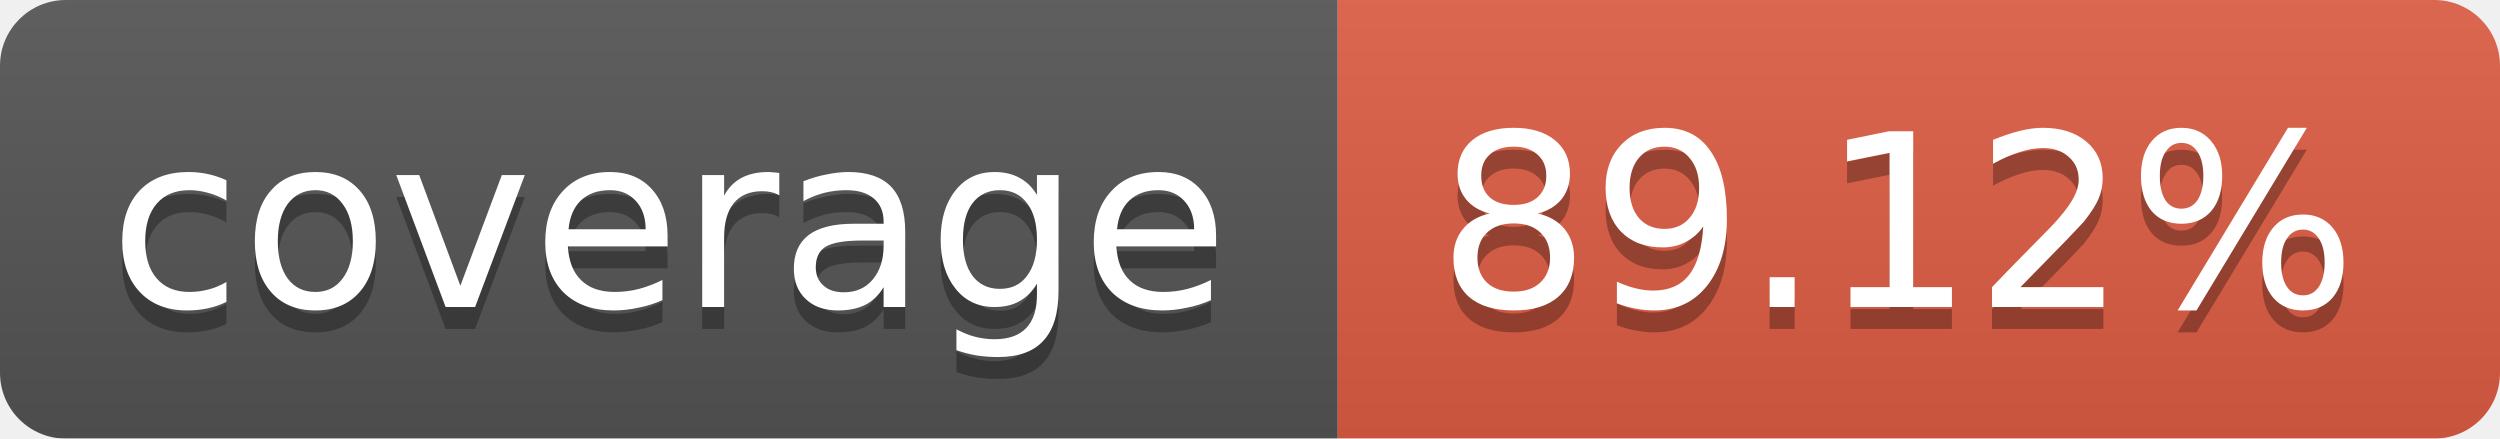
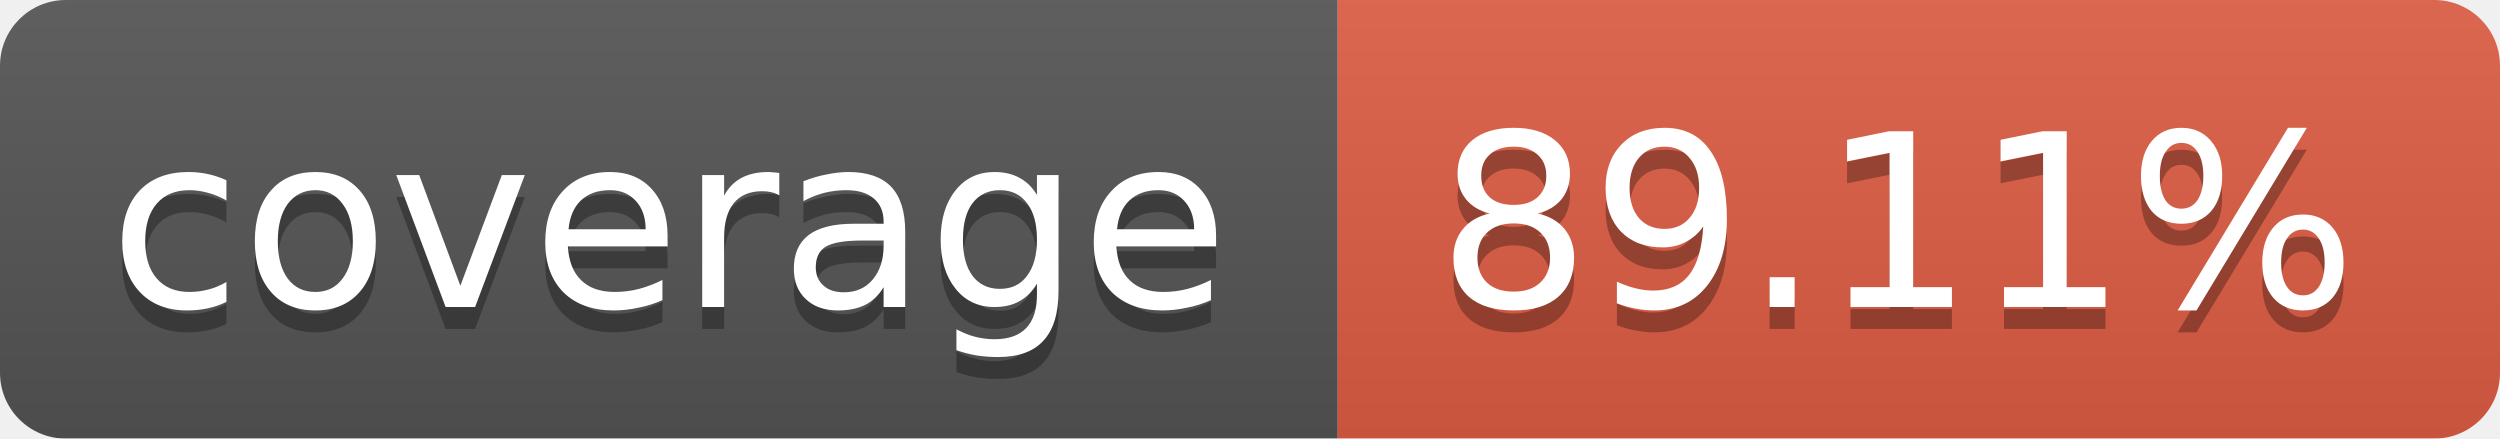
<svg xmlns="http://www.w3.org/2000/svg" width="114" height="20">
  <linearGradient id="b" x2="0" y2="100%">
    <stop offset="0" stop-color="#bbb" stop-opacity=".1" />
    <stop offset="1" stop-opacity=".1" />
  </linearGradient>
  <mask id="a">
    <rect width="114" height="20" rx="3" fill="#fff" />
  </mask>
  <g mask="url(#a)">
    <path fill="#555" d="M0 0h61v20H0z" />
    <path fill="#e05d44" d="M61 0h53v20H61z" />
    <path fill="url(#b)" d="M0 0h114v20H0z" />
  </g>
  <g fill="#fff" text-anchor="middle" font-family="DejaVu Sans,Verdana,Geneva,sans-serif" font-size="11">
    <text x="30.5" y="15" fill="#010101" fill-opacity=".3">coverage</text>
    <text x="30.5" y="14">coverage</text>
-     <text x="86.5" y="15" fill="#010101" fill-opacity=".3">89.12%</text>
-     <text x="86.5" y="14">89.12%</text>
+     <text x="86.5" y="15" fill="#010101" fill-opacity=".3">89.11%</text>
+     <text x="86.5" y="14">89.11%</text>
  </g>
</svg>
